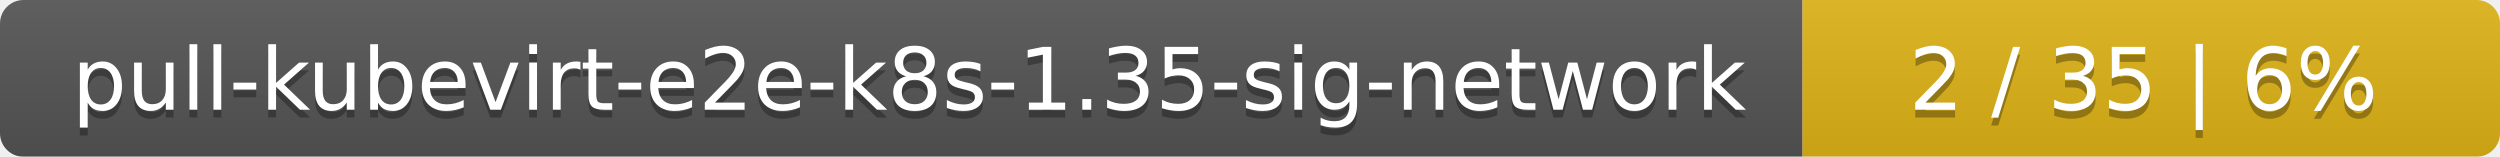
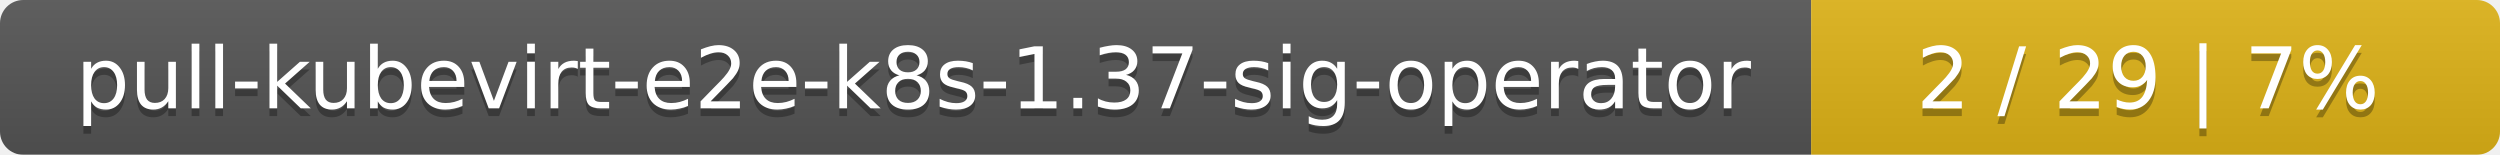
- <svg xmlns="http://www.w3.org/2000/svg" width="319" height="20">
+ <svg xmlns="http://www.w3.org/2000/svg" width="323" height="20">
  <linearGradient id="smooth" x2="0" y2="100%">
    <stop offset="0" stop-color="#bbb" stop-opacity=".1" />
    <stop offset="1" stop-opacity=".1" />
  </linearGradient>
  <mask id="round">
-     <rect width="319" height="20" rx="3" fill="#fff" />
+     <rect width="323" height="20" rx="3" fill="#fff" />
  </mask>
  <g mask="url(#round)">
-     <rect width="230" height="20" fill="#555" />
-     <rect x="230" width="89" height="20" fill="#dfb317" />
-     <rect width="319" height="20" fill="url(#smooth)" />
+     <rect width="234" height="20" fill="#555" />
+     <rect x="234" width="89" height="20" fill="#dfb317" />
+     <rect width="323" height="20" fill="url(#smooth)" />
  </g>
  <g fill="#fff" text-anchor="middle" font-family="DejaVu Sans,Verdana,Geneva,sans-serif" font-size="11">
-     <text x="116" y="15" fill="#010101" fill-opacity=".3">pull-kubevirt-e2e-k8s-1.35-sig-network</text>
-     <text x="116" y="14">pull-kubevirt-e2e-k8s-1.35-sig-network</text>
-     <text x="273.5" y="15" fill="#010101" fill-opacity=".3">2 / 35    |    6%</text>
-     <text x="273.5" y="14">2 / 35    |    6%</text>
+     <text x="118" y="15" fill="#010101" fill-opacity=".3">pull-kubevirt-e2e-k8s-1.37-sig-operator</text>
+     <text x="118" y="14">pull-kubevirt-e2e-k8s-1.37-sig-operator</text>
+     <text x="277.5" y="15" fill="#010101" fill-opacity=".3">2 / 29    |    7%</text>
+     <text x="277.5" y="14">2 / 29    |    7%</text>
  </g>
</svg>
